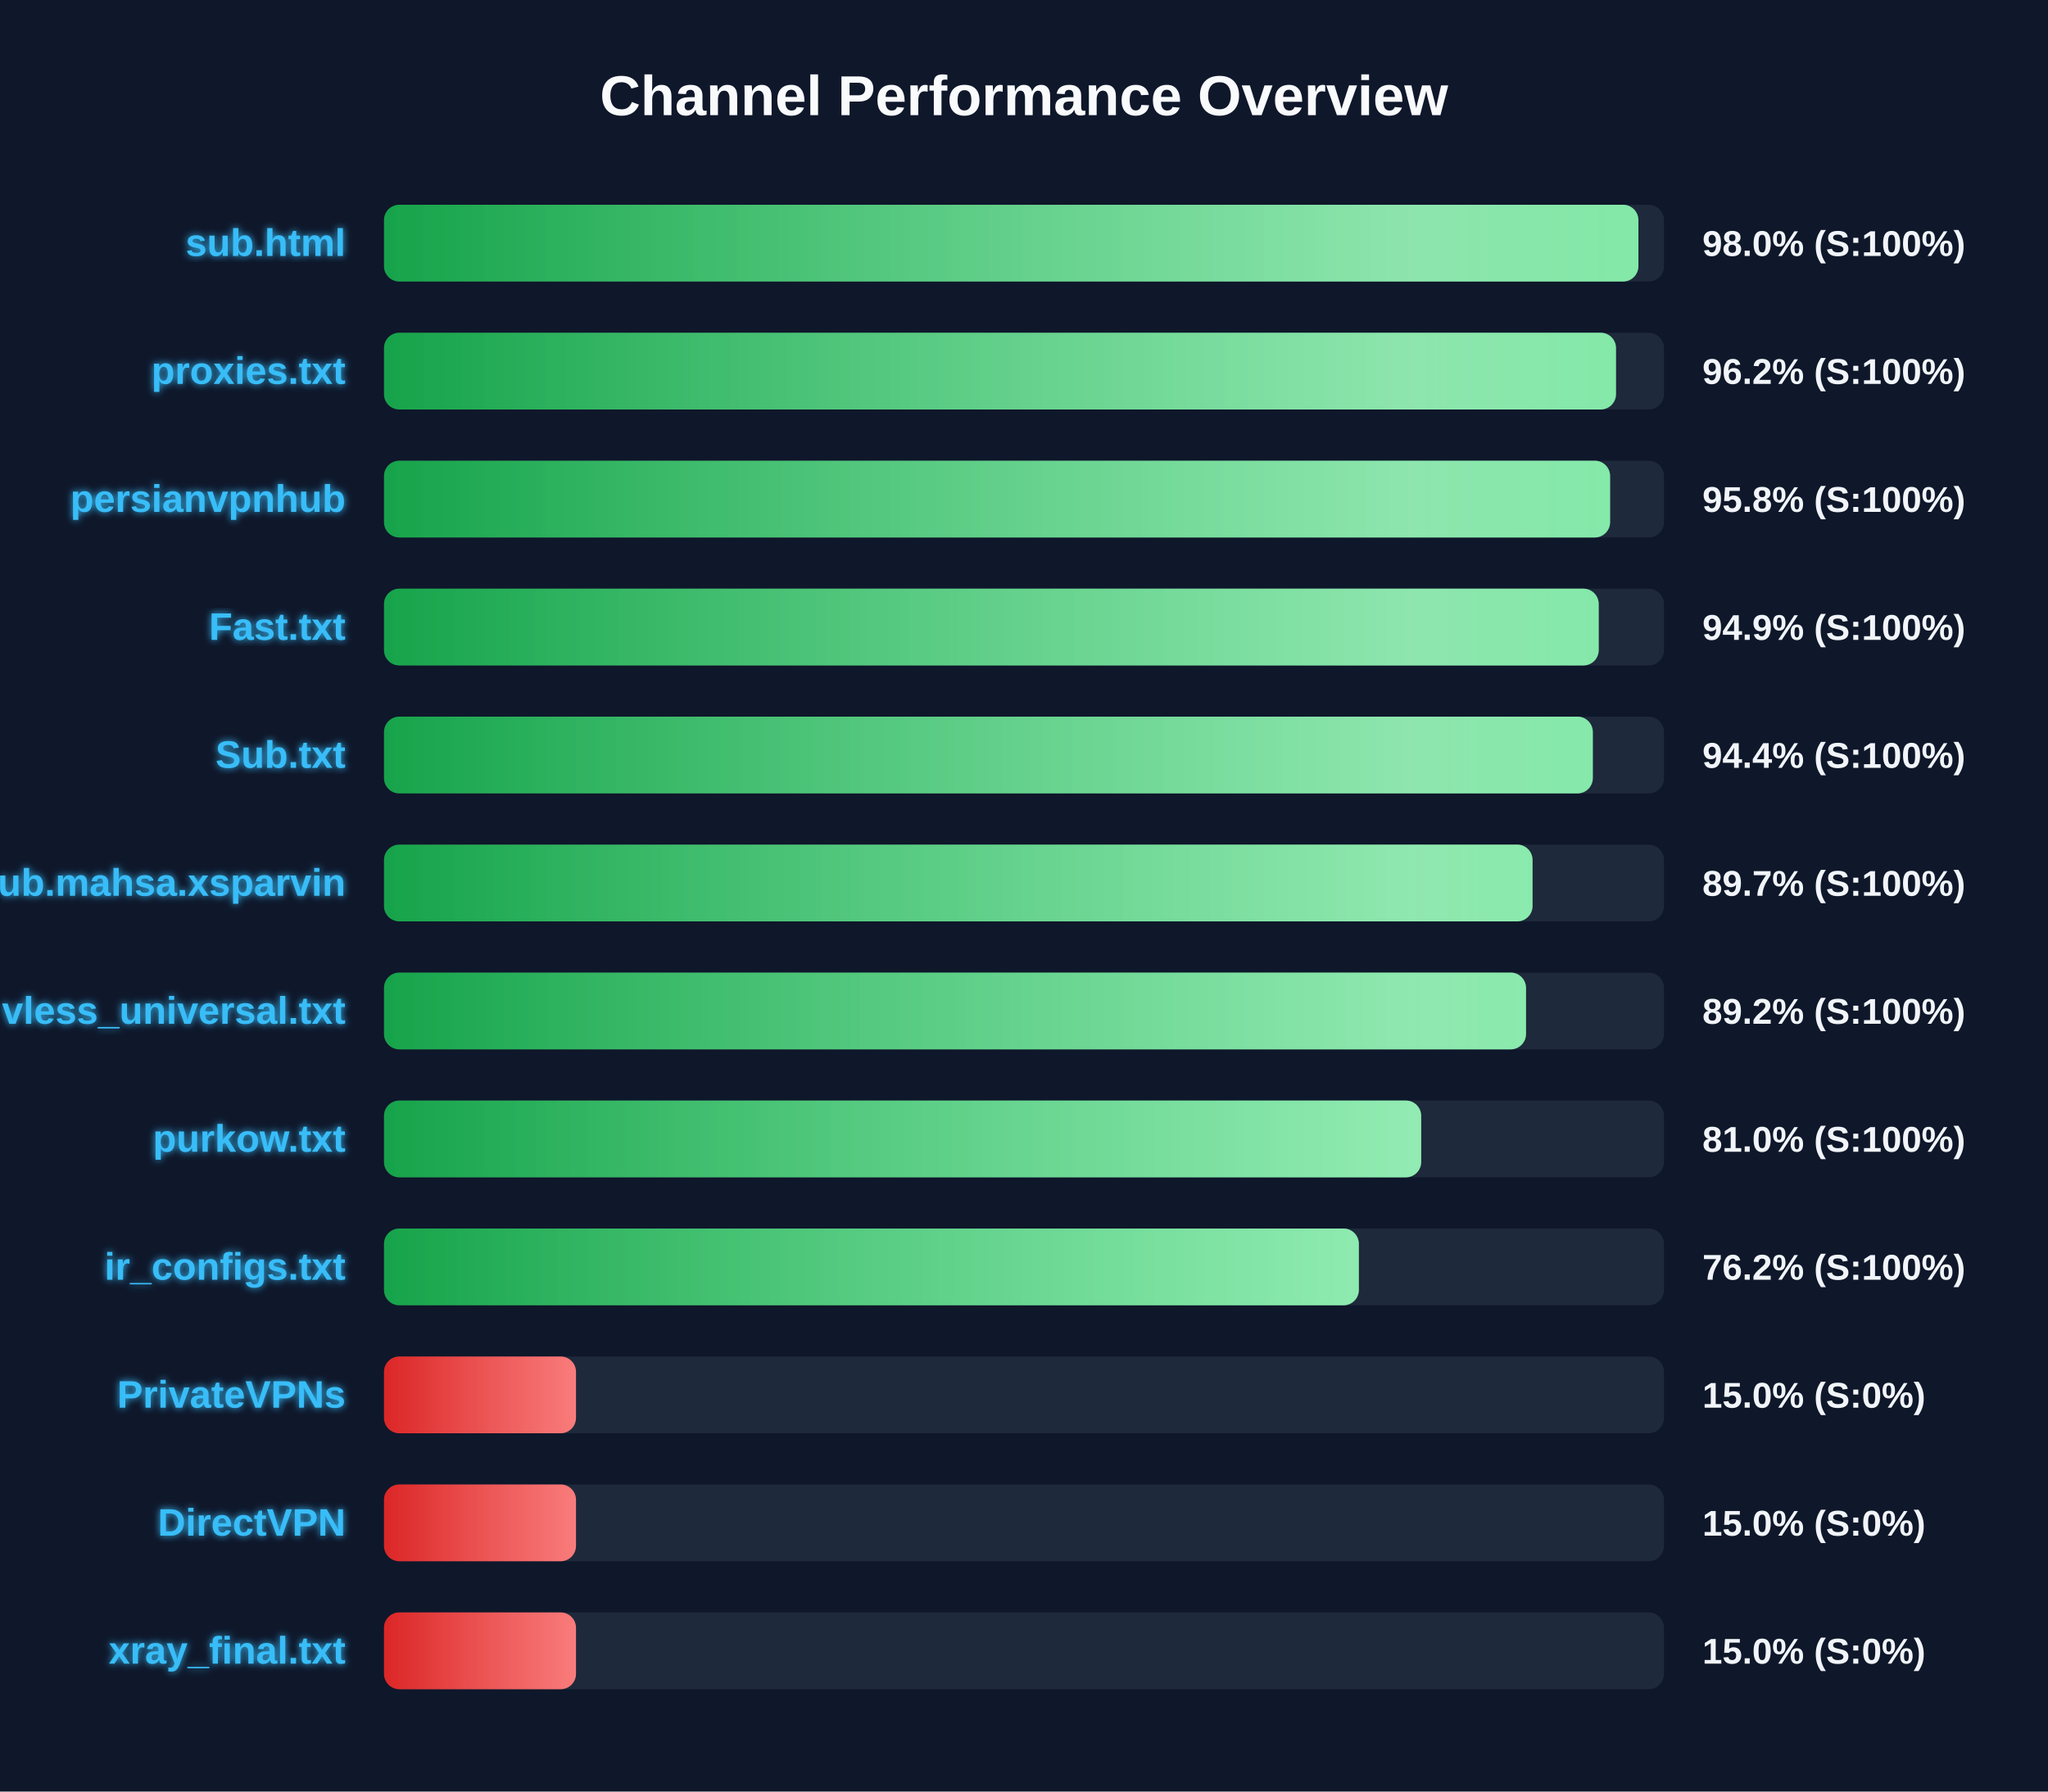
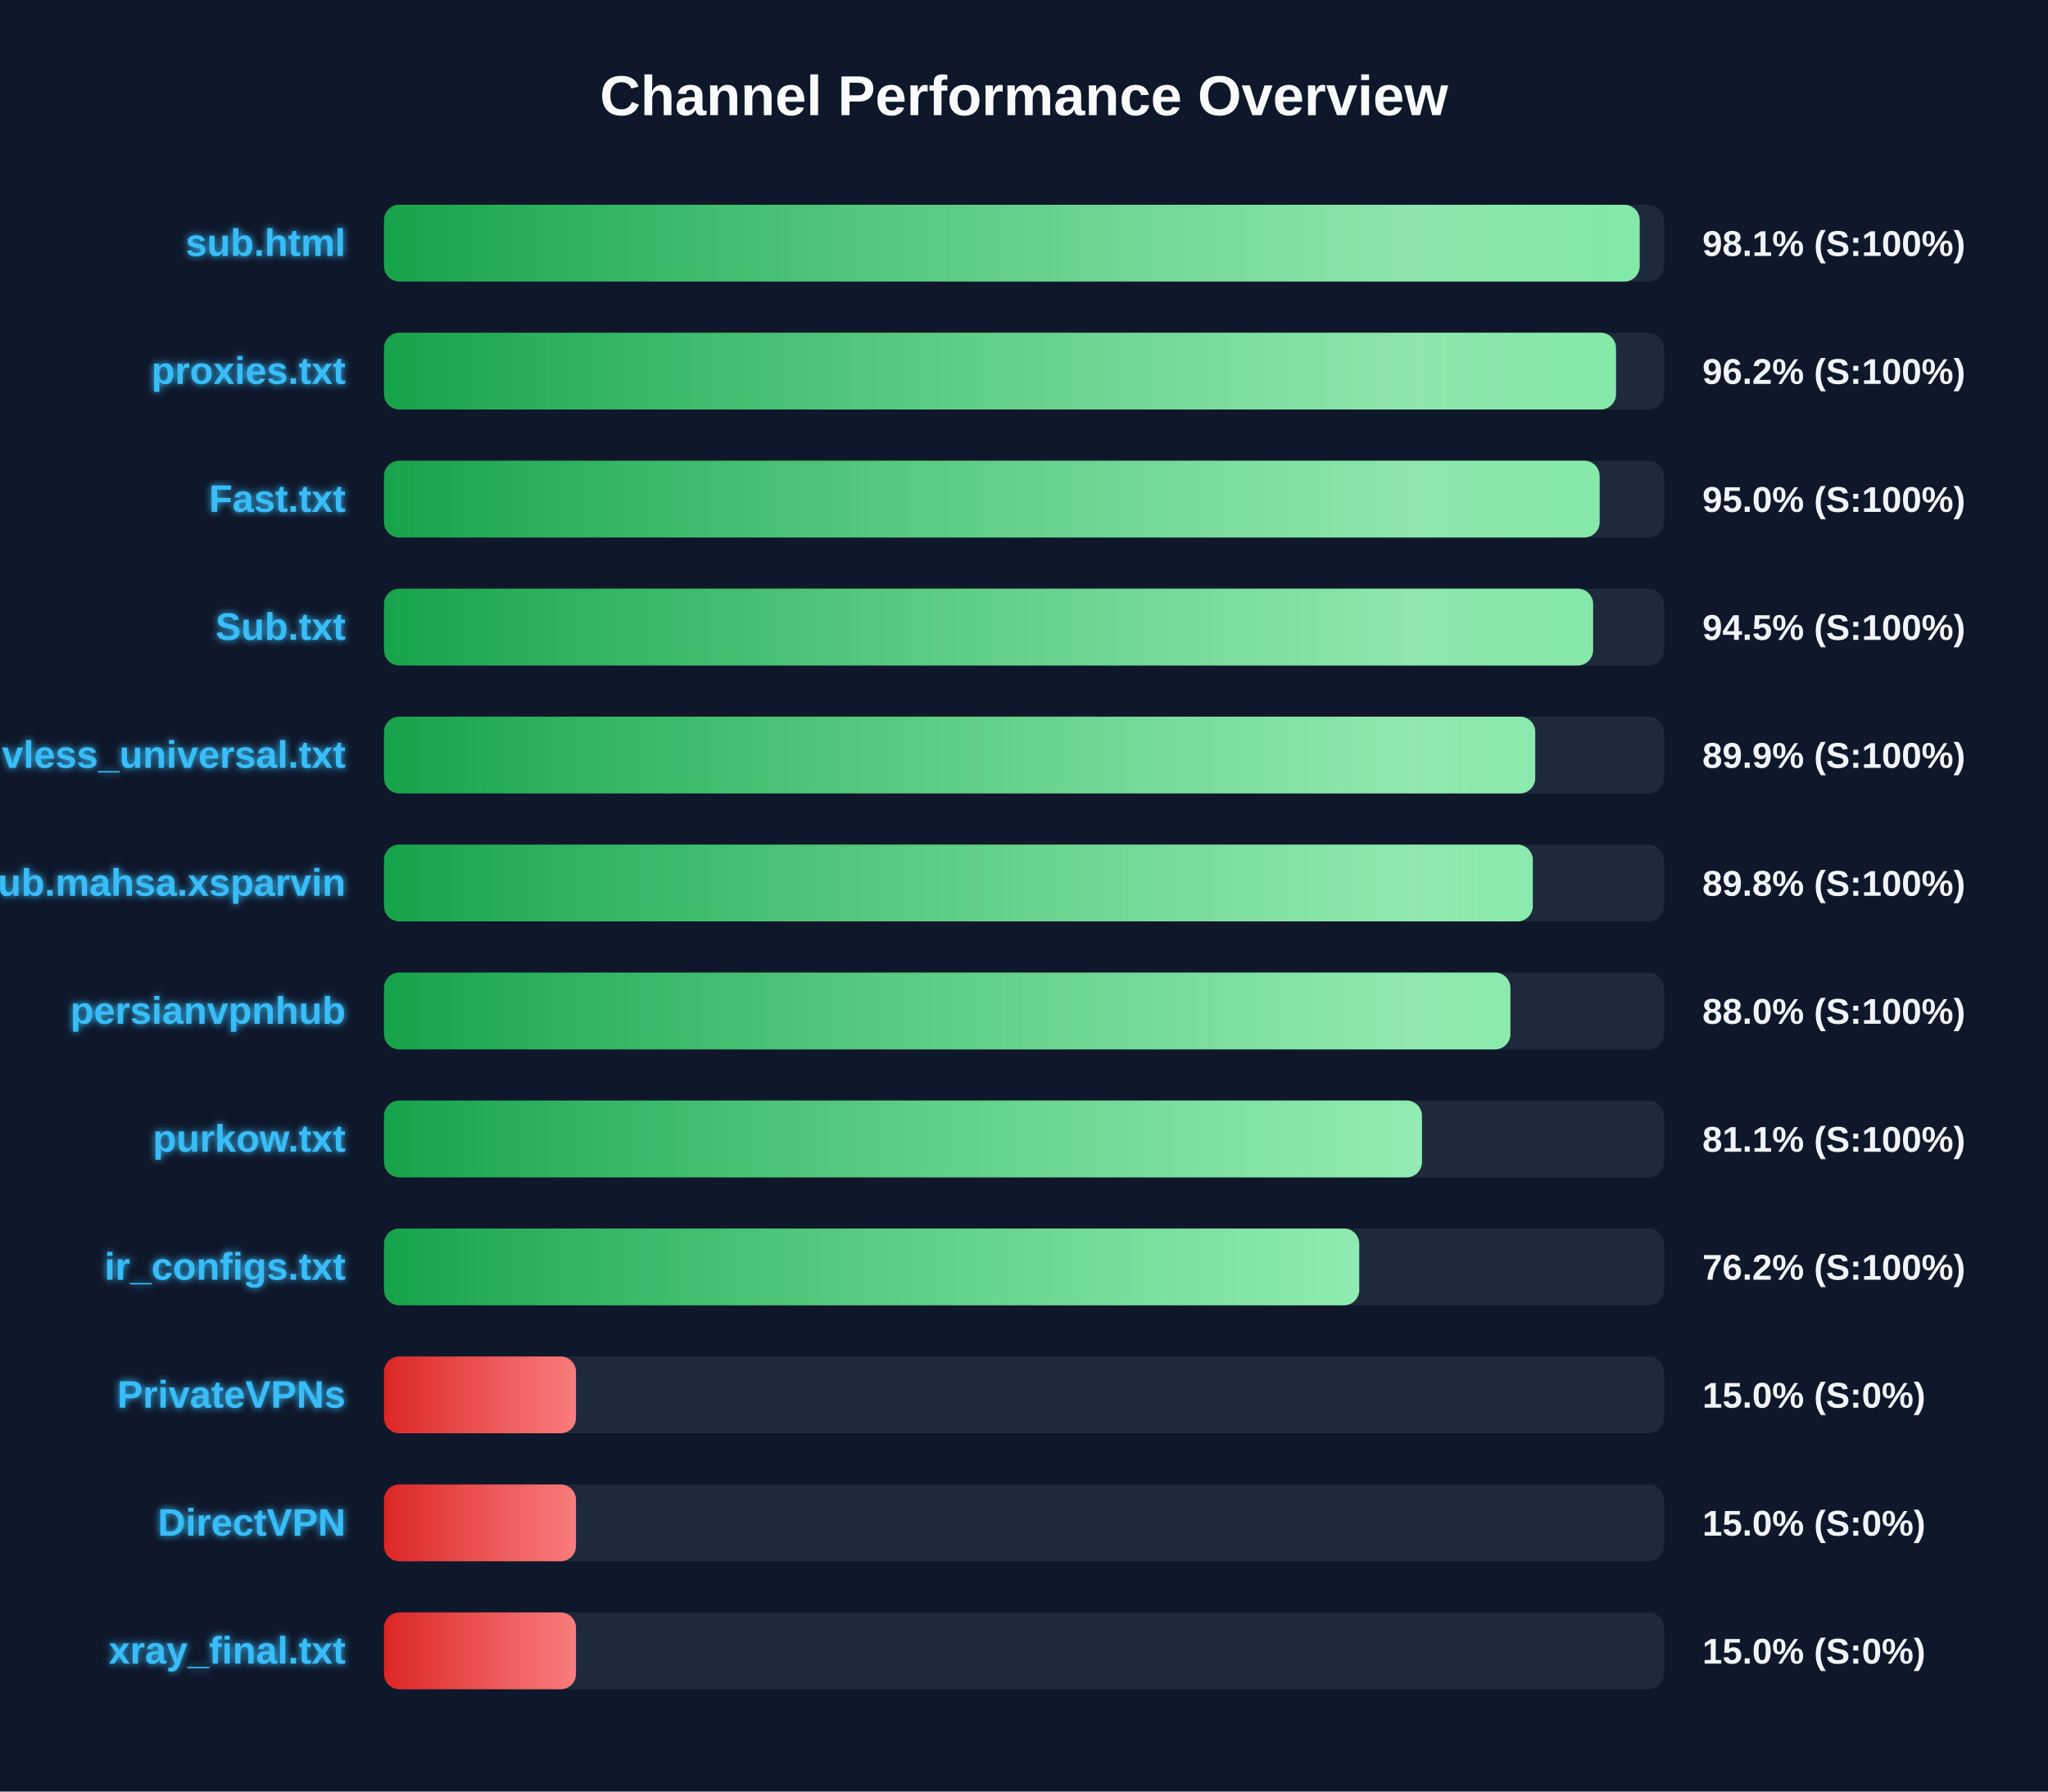
<svg xmlns="http://www.w3.org/2000/svg" width="800" height="700" version="1.1">
  <defs>
    <linearGradient id="grad-green" x1="0%" y1="0%" x2="100%" y2="0%">
      <stop offset="0%" stop-color="#16a34a" />
      <stop offset="100%" stop-color="#4ade80" />
    </linearGradient>
    <linearGradient id="grad-yellow" x1="0%" y1="0%" x2="100%" y2="0%">
      <stop offset="0%" stop-color="#ca8a04" />
      <stop offset="100%" stop-color="#fde047" />
    </linearGradient>
    <linearGradient id="grad-red" x1="0%" y1="0%" x2="100%" y2="0%">
      <stop offset="0%" stop-color="#dc2626" />
      <stop offset="100%" stop-color="#f87171" />
    </linearGradient>
    <linearGradient id="shimmer" x1="0%" y1="0%" x2="100%" y2="0%">
      <stop offset="0%" stop-color="rgba(255,255,255,0)" />
      <stop offset="50%" stop-color="rgba(255,255,255,0.4)" />
      <stop offset="100%" stop-color="rgba(255,255,255,0)" />
    </linearGradient>
    <filter id="glow" x="-20%" y="-20%" width="140%" height="140%">
      <feGaussianBlur stdDeviation="1.5" result="blur" />
      <feComposite in="SourceGraphic" in2="blur" operator="over" />
    </filter>
  </defs>
  <style>
        .bg-rect { fill: #0f172a; }
        .title { font: bold 22px 'Segoe UI', Arial, sans-serif; fill: #f8fafc; }
        .row { font: bold 15px 'Segoe UI', Arial, sans-serif; fill: #38bdf8; filter: url(#glow); }
        .score { font: bold 14px 'Segoe UI', Arial, sans-serif; fill: #f1f5f9; }
        @keyframes shimmer-anim {
            0% { transform: translateX(-100%); }
            100% { transform: translateX(200%); }
        }
        .shimmer-rect {
            animation: shimmer-anim 2.5s infinite linear;
        }
    </style>
  <rect width="100%" height="100%" class="bg-rect" />
  <text x="400" y="45" text-anchor="middle" class="title">Channel Performance Overview</text>
  <rect x="150" y="80" width="500" height="30" fill="#1e293b" rx="6" />
  <clipPath id="clip-0">
-     <rect x="150" y="80" width="490.0" height="30" rx="6" />
+     <rect x="150" y="80" width="490.5" height="30" rx="6" />
  </clipPath>
-   <rect x="150" y="80" width="490.0" height="30" fill="url(#grad-green)" rx="6" />
+   <rect x="150" y="80" width="490.5" height="30" fill="url(#grad-green)" rx="6" />
  <g clip-path="url(#clip-0)">
    <rect x="150" y="80" width="100%" height="30" fill="url(#shimmer)" class="shimmer-rect" />
  </g>
  <text x="135" y="100" text-anchor="end" class="row">sub.html</text>
-   <text x="665" y="100" text-anchor="start" class="score">98.0% (S:100%)</text>
+   <text x="665" y="100" text-anchor="start" class="score">98.1% (S:100%)</text>
  <rect x="150" y="130" width="500" height="30" fill="#1e293b" rx="6" />
  <clipPath id="clip-1">
    <rect x="150" y="130" width="481.25" height="30" rx="6" />
  </clipPath>
  <rect x="150" y="130" width="481.25" height="30" fill="url(#grad-green)" rx="6" />
  <g clip-path="url(#clip-1)">
    <rect x="150" y="130" width="100%" height="30" fill="url(#shimmer)" class="shimmer-rect" />
  </g>
  <text x="135" y="150" text-anchor="end" class="row">proxies.txt</text>
  <text x="665" y="150" text-anchor="start" class="score">96.2% (S:100%)</text>
  <rect x="150" y="180" width="500" height="30" fill="#1e293b" rx="6" />
  <clipPath id="clip-2">
-     <rect x="150" y="180" width="478.95" height="30" rx="6" />
+     <rect x="150" y="180" width="474.85" height="30" rx="6" />
  </clipPath>
-   <rect x="150" y="180" width="478.95" height="30" fill="url(#grad-green)" rx="6" />
+   <rect x="150" y="180" width="474.85" height="30" fill="url(#grad-green)" rx="6" />
  <g clip-path="url(#clip-2)">
    <rect x="150" y="180" width="100%" height="30" fill="url(#shimmer)" class="shimmer-rect" />
  </g>
-   <text x="135" y="200" text-anchor="end" class="row">persianvpnhub</text>
-   <text x="665" y="200" text-anchor="start" class="score">95.8% (S:100%)</text>
+   <text x="135" y="200" text-anchor="end" class="row">Fast.txt</text>
+   <text x="665" y="200" text-anchor="start" class="score">95.0% (S:100%)</text>
  <rect x="150" y="230" width="500" height="30" fill="#1e293b" rx="6" />
  <clipPath id="clip-3">
-     <rect x="150" y="230" width="474.5" height="30" rx="6" />
+     <rect x="150" y="230" width="472.3" height="30" rx="6" />
  </clipPath>
-   <rect x="150" y="230" width="474.5" height="30" fill="url(#grad-green)" rx="6" />
+   <rect x="150" y="230" width="472.3" height="30" fill="url(#grad-green)" rx="6" />
  <g clip-path="url(#clip-3)">
    <rect x="150" y="230" width="100%" height="30" fill="url(#shimmer)" class="shimmer-rect" />
  </g>
-   <text x="135" y="250" text-anchor="end" class="row">Fast.txt</text>
-   <text x="665" y="250" text-anchor="start" class="score">94.9% (S:100%)</text>
+   <text x="135" y="250" text-anchor="end" class="row">Sub.txt</text>
+   <text x="665" y="250" text-anchor="start" class="score">94.5% (S:100%)</text>
  <rect x="150" y="280" width="500" height="30" fill="#1e293b" rx="6" />
  <clipPath id="clip-4">
-     <rect x="150" y="280" width="472.2" height="30" rx="6" />
+     <rect x="150" y="280" width="449.7" height="30" rx="6" />
  </clipPath>
-   <rect x="150" y="280" width="472.2" height="30" fill="url(#grad-green)" rx="6" />
+   <rect x="150" y="280" width="449.7" height="30" fill="url(#grad-green)" rx="6" />
  <g clip-path="url(#clip-4)">
    <rect x="150" y="280" width="100%" height="30" fill="url(#shimmer)" class="shimmer-rect" />
  </g>
-   <text x="135" y="300" text-anchor="end" class="row">Sub.txt</text>
-   <text x="665" y="300" text-anchor="start" class="score">94.4% (S:100%)</text>
+   <text x="135" y="300" text-anchor="end" class="row">vless_universal.txt</text>
+   <text x="665" y="300" text-anchor="start" class="score">89.9% (S:100%)</text>
  <rect x="150" y="330" width="500" height="30" fill="#1e293b" rx="6" />
  <clipPath id="clip-5">
-     <rect x="150" y="330" width="448.65" height="30" rx="6" />
+     <rect x="150" y="330" width="448.75" height="30" rx="6" />
  </clipPath>
-   <rect x="150" y="330" width="448.65" height="30" fill="url(#grad-green)" rx="6" />
+   <rect x="150" y="330" width="448.75" height="30" fill="url(#grad-green)" rx="6" />
  <g clip-path="url(#clip-5)">
    <rect x="150" y="330" width="100%" height="30" fill="url(#shimmer)" class="shimmer-rect" />
  </g>
  <text x="135" y="350" text-anchor="end" class="row">Sub.mahsa.xsparvin</text>
-   <text x="665" y="350" text-anchor="start" class="score">89.7% (S:100%)</text>
+   <text x="665" y="350" text-anchor="start" class="score">89.8% (S:100%)</text>
  <rect x="150" y="380" width="500" height="30" fill="#1e293b" rx="6" />
  <clipPath id="clip-6">
-     <rect x="150" y="380" width="446.1" height="30" rx="6" />
+     <rect x="150" y="380" width="440.0" height="30" rx="6" />
  </clipPath>
-   <rect x="150" y="380" width="446.1" height="30" fill="url(#grad-green)" rx="6" />
+   <rect x="150" y="380" width="440.0" height="30" fill="url(#grad-green)" rx="6" />
  <g clip-path="url(#clip-6)">
    <rect x="150" y="380" width="100%" height="30" fill="url(#shimmer)" class="shimmer-rect" />
  </g>
-   <text x="135" y="400" text-anchor="end" class="row">vless_universal.txt</text>
-   <text x="665" y="400" text-anchor="start" class="score">89.2% (S:100%)</text>
+   <text x="135" y="400" text-anchor="end" class="row">persianvpnhub</text>
+   <text x="665" y="400" text-anchor="start" class="score">88.0% (S:100%)</text>
  <rect x="150" y="430" width="500" height="30" fill="#1e293b" rx="6" />
  <clipPath id="clip-7">
-     <rect x="150" y="430" width="405.15" height="30" rx="6" />
+     <rect x="150" y="430" width="405.45" height="30" rx="6" />
  </clipPath>
-   <rect x="150" y="430" width="405.15" height="30" fill="url(#grad-green)" rx="6" />
+   <rect x="150" y="430" width="405.45" height="30" fill="url(#grad-green)" rx="6" />
  <g clip-path="url(#clip-7)">
    <rect x="150" y="430" width="100%" height="30" fill="url(#shimmer)" class="shimmer-rect" />
  </g>
  <text x="135" y="450" text-anchor="end" class="row">purkow.txt</text>
-   <text x="665" y="450" text-anchor="start" class="score">81.0% (S:100%)</text>
+   <text x="665" y="450" text-anchor="start" class="score">81.1% (S:100%)</text>
  <rect x="150" y="480" width="500" height="30" fill="#1e293b" rx="6" />
  <clipPath id="clip-8">
-     <rect x="150" y="480" width="380.8" height="30" rx="6" />
+     <rect x="150" y="480" width="380.95" height="30" rx="6" />
  </clipPath>
-   <rect x="150" y="480" width="380.8" height="30" fill="url(#grad-green)" rx="6" />
+   <rect x="150" y="480" width="380.95" height="30" fill="url(#grad-green)" rx="6" />
  <g clip-path="url(#clip-8)">
    <rect x="150" y="480" width="100%" height="30" fill="url(#shimmer)" class="shimmer-rect" />
  </g>
  <text x="135" y="500" text-anchor="end" class="row">ir_configs.txt</text>
  <text x="665" y="500" text-anchor="start" class="score">76.2% (S:100%)</text>
  <rect x="150" y="530" width="500" height="30" fill="#1e293b" rx="6" />
  <clipPath id="clip-9">
    <rect x="150" y="530" width="75.0" height="30" rx="6" />
  </clipPath>
  <rect x="150" y="530" width="75.0" height="30" fill="url(#grad-red)" rx="6" />
  <g clip-path="url(#clip-9)">
    <rect x="150" y="530" width="100%" height="30" fill="url(#shimmer)" class="shimmer-rect" />
  </g>
  <text x="135" y="550" text-anchor="end" class="row">PrivateVPNs</text>
  <text x="665" y="550" text-anchor="start" class="score">15.0% (S:0%)</text>
  <rect x="150" y="580" width="500" height="30" fill="#1e293b" rx="6" />
  <clipPath id="clip-10">
    <rect x="150" y="580" width="75.0" height="30" rx="6" />
  </clipPath>
  <rect x="150" y="580" width="75.0" height="30" fill="url(#grad-red)" rx="6" />
  <g clip-path="url(#clip-10)">
    <rect x="150" y="580" width="100%" height="30" fill="url(#shimmer)" class="shimmer-rect" />
  </g>
  <text x="135" y="600" text-anchor="end" class="row">DirectVPN</text>
  <text x="665" y="600" text-anchor="start" class="score">15.0% (S:0%)</text>
  <rect x="150" y="630" width="500" height="30" fill="#1e293b" rx="6" />
  <clipPath id="clip-11">
    <rect x="150" y="630" width="75.0" height="30" rx="6" />
  </clipPath>
  <rect x="150" y="630" width="75.0" height="30" fill="url(#grad-red)" rx="6" />
  <g clip-path="url(#clip-11)">
    <rect x="150" y="630" width="100%" height="30" fill="url(#shimmer)" class="shimmer-rect" />
  </g>
  <text x="135" y="650" text-anchor="end" class="row">xray_final.txt</text>
  <text x="665" y="650" text-anchor="start" class="score">15.0% (S:0%)</text>
</svg>
